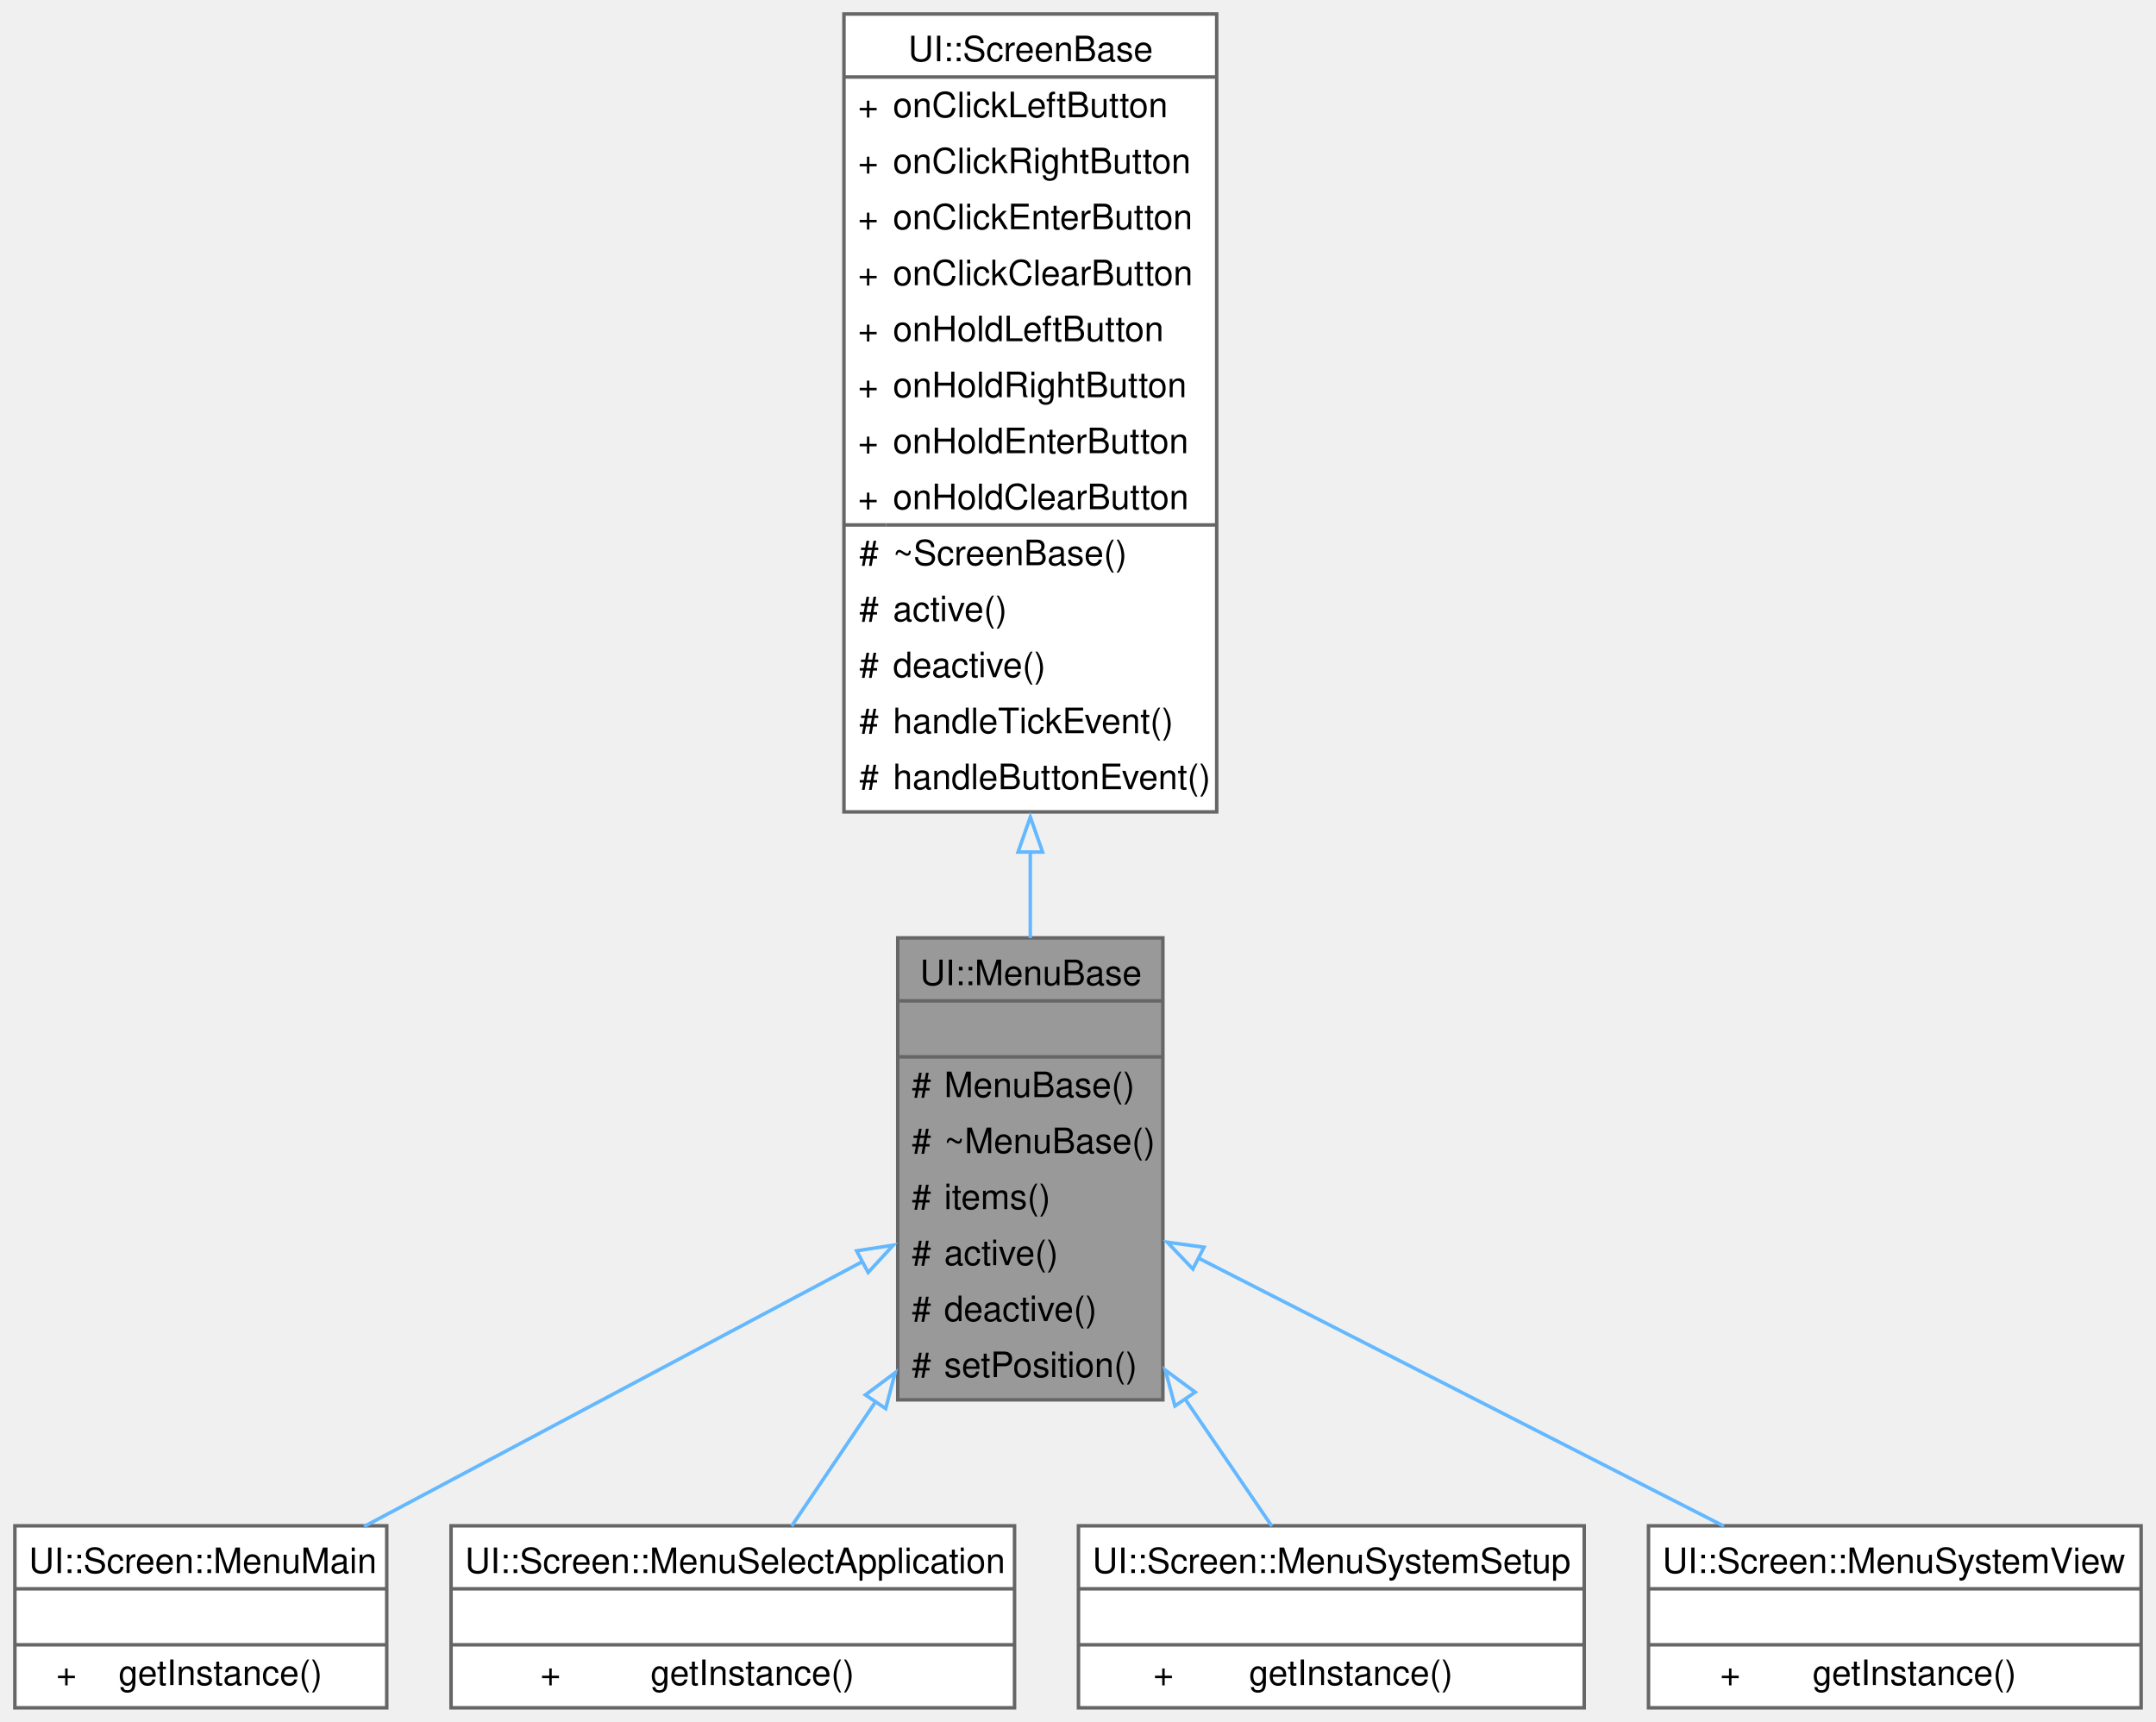
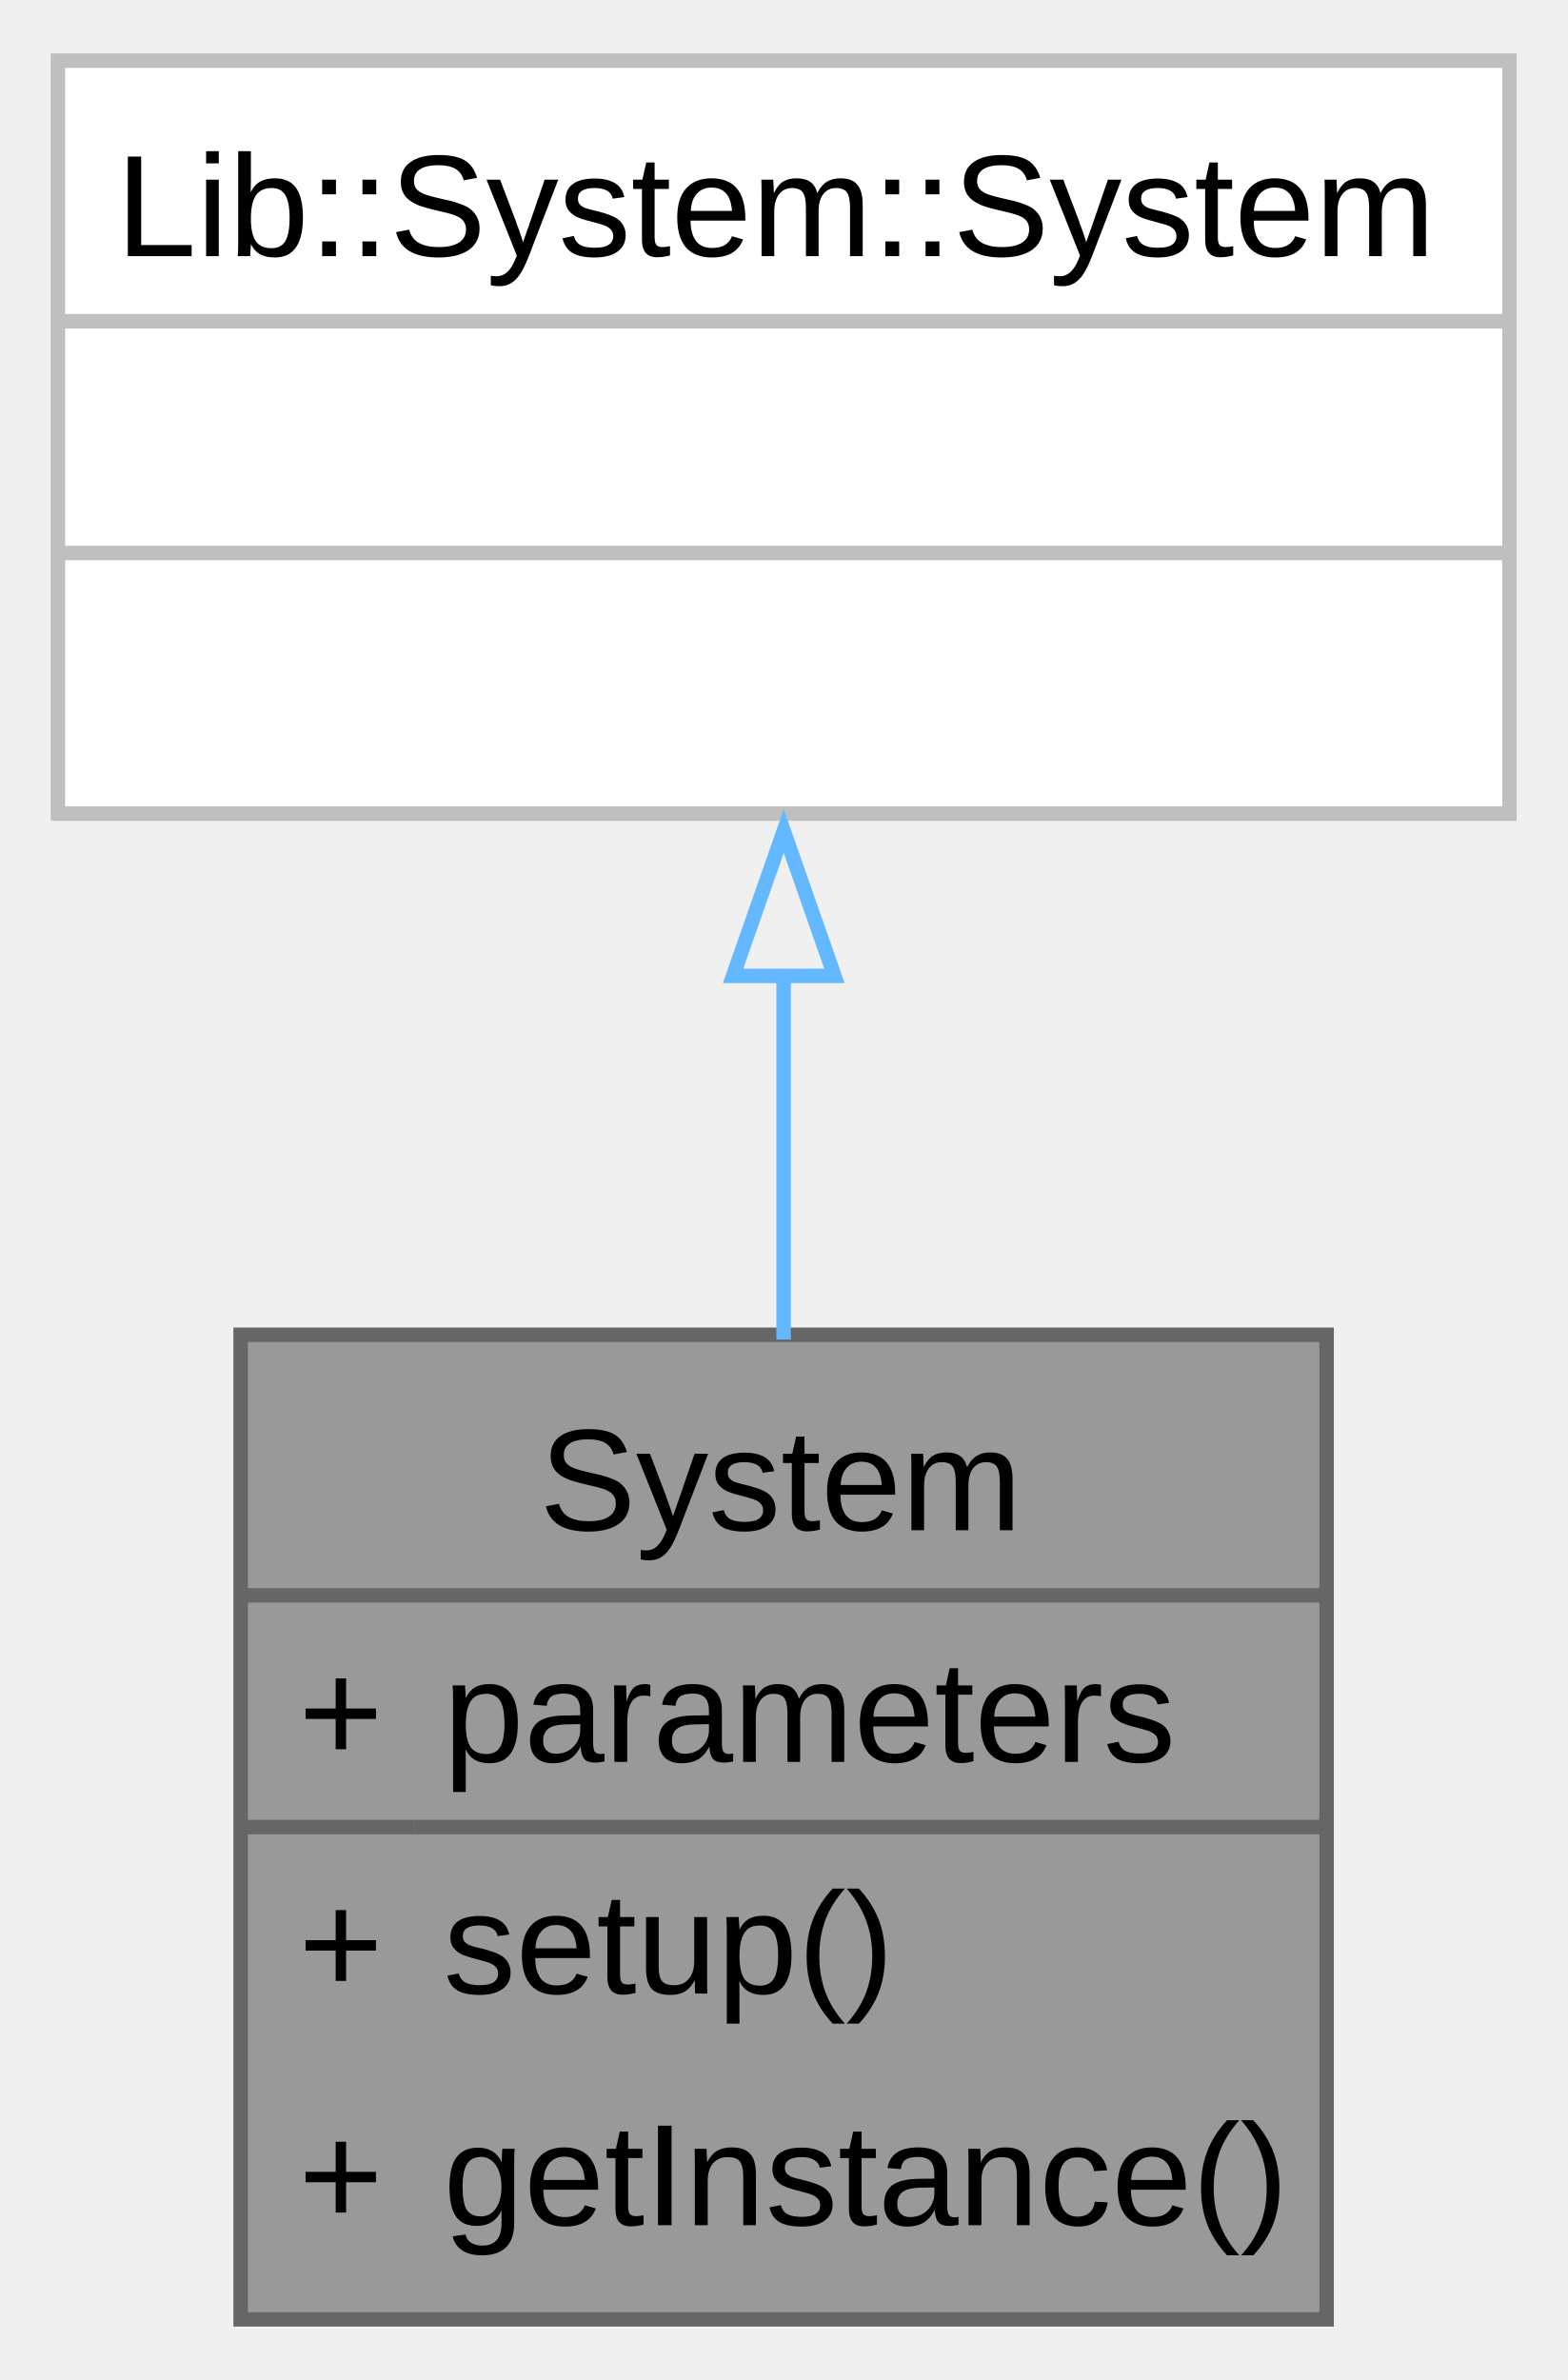
- <svg xmlns="http://www.w3.org/2000/svg" xmlns:xlink="http://www.w3.org/1999/xlink" width="616pt" height="492pt" viewBox="0.00 0.00 615.50 492.00">
-   <g id="graph0" class="graph" transform="scale(1 1) rotate(0) translate(4 488)">
+ <svg xmlns="http://www.w3.org/2000/svg" xmlns:xlink="http://www.w3.org/1999/xlink" width="108pt" height="164pt" viewBox="0.00 0.00 108.25 164.00">
+   <g id="graph0" class="graph" transform="scale(1 1) rotate(0) translate(4 160)">
    <g id="Node000001" class="node">
      <g id="a_Node000001">
-         <a xlink:title="A base class for menu screens in the UI.">
-           <polygon fill="#999999" stroke="none" points="328,-220 252.25,-220 252.25,-88 328,-88 328,-220" />
-           <text text-anchor="start" x="258.62" y="-206.5" font-family="Helvetica,sans-Serif" font-size="10.00">UI::MenuBase</text>
-           <text text-anchor="start" x="288.62" y="-190.5" font-family="Helvetica,sans-Serif" font-size="10.00"> </text>
-           <text text-anchor="start" x="256.25" y="-174.5" font-family="Helvetica,sans-Serif" font-size="10.00">#</text>
-           <text text-anchor="start" x="265.5" y="-174.5" font-family="Helvetica,sans-Serif" font-size="10.00">MenuBase()</text>
-           <text text-anchor="start" x="256.25" y="-158.5" font-family="Helvetica,sans-Serif" font-size="10.00">#</text>
-           <text text-anchor="start" x="265.5" y="-158.5" font-family="Helvetica,sans-Serif" font-size="10.00">~MenuBase()</text>
-           <text text-anchor="start" x="256.25" y="-142.5" font-family="Helvetica,sans-Serif" font-size="10.00">#</text>
-           <text text-anchor="start" x="265.5" y="-142.5" font-family="Helvetica,sans-Serif" font-size="10.00">items()</text>
-           <text text-anchor="start" x="256.25" y="-126.5" font-family="Helvetica,sans-Serif" font-size="10.00">#</text>
-           <text text-anchor="start" x="265.5" y="-126.5" font-family="Helvetica,sans-Serif" font-size="10.00">active()</text>
-           <text text-anchor="start" x="256.25" y="-110.5" font-family="Helvetica,sans-Serif" font-size="10.00">#</text>
-           <text text-anchor="start" x="265.5" y="-110.5" font-family="Helvetica,sans-Serif" font-size="10.00">deactive()</text>
-           <text text-anchor="start" x="256.25" y="-94.5" font-family="Helvetica,sans-Serif" font-size="10.00">#</text>
-           <text text-anchor="start" x="265.5" y="-94.5" font-family="Helvetica,sans-Serif" font-size="10.00">setPosition()</text>
-           <polygon fill="#666666" stroke="#666666" points="252.25,-202 252.25,-202 328,-202 328,-202 252.25,-202" />
-           <polygon fill="#666666" stroke="#666666" points="252.25,-186 252.25,-186 328,-186 328,-186 252.25,-186" />
-           <polygon fill="none" stroke="#666666" points="252.25,-88 252.25,-220 328,-220 328,-88 252.25,-88" />
-         </a>
-       </g>
-     </g>
-     <g id="Node000003" class="node">
-       <g id="a_Node000003">
-         <a xlink:href="../../d0/dc5/a00435.html" target="_top" xlink:title="Represents the main menu screen in the UI.">
-           <polygon fill="white" stroke="none" points="106.25,-52 0,-52 0,0 106.25,0 106.25,-52" />
-           <text text-anchor="start" x="4" y="-38.5" font-family="Helvetica,sans-Serif" font-size="10.00">UI::Screen::MenuMain</text>
-           <text text-anchor="start" x="51.62" y="-22.5" font-family="Helvetica,sans-Serif" font-size="10.00"> </text>
-           <text text-anchor="start" x="11.81" y="-6.5" font-family="Helvetica,sans-Serif" font-size="10.00">+</text>
-           <text text-anchor="start" x="29.62" y="-6.5" font-family="Helvetica,sans-Serif" font-size="10.00">getInstance()</text>
-           <polygon fill="#666666" stroke="#666666" points="0,-34 0,-34 106.25,-34 106.25,-34 0,-34" />
-           <polygon fill="#666666" stroke="#666666" points="0,-18 0,-18 106.25,-18 106.25,-18 0,-18" />
-           <polygon fill="none" stroke="#666666" points="0,0 0,-52 106.25,-52 106.25,0 0,0" />
-         </a>
-       </g>
-     </g>
-     <g id="edge2_Node000001_Node000003" class="edge">
-       <g id="a_edge2_Node000001_Node000003">
-         <a xlink:title=" ">
-           <path fill="none" stroke="#63b8ff" d="M242.16,-127.5C200.63,-105.42 140.91,-73.67 99.77,-51.8" />
-           <polygon fill="none" stroke="#63b8ff" points="240.5,-130.58 250.97,-132.19 243.79,-124.4 240.5,-130.58" />
-         </a>
-       </g>
-     </g>
-     <g id="Node000004" class="node">
-       <g id="a_Node000004">
-         <a xlink:href="../../d9/d3a/a00439.html" target="_top" xlink:title="A class for managing the application selection menu.">
-           <polygon fill="white" stroke="none" points="285.62,-52 124.62,-52 124.62,0 285.62,0 285.62,-52" />
-           <text text-anchor="start" x="128.62" y="-38.5" font-family="Helvetica,sans-Serif" font-size="10.00">UI::Screen::MenuSelectApplication</text>
-           <text text-anchor="start" x="203.62" y="-22.5" font-family="Helvetica,sans-Serif" font-size="10.00"> </text>
-           <text text-anchor="start" x="150.12" y="-6.5" font-family="Helvetica,sans-Serif" font-size="10.00">+</text>
-           <text text-anchor="start" x="181.62" y="-6.5" font-family="Helvetica,sans-Serif" font-size="10.00">getInstance()</text>
-           <polygon fill="#666666" stroke="#666666" points="124.62,-34 124.62,-34 285.62,-34 285.62,-34 124.62,-34" />
-           <polygon fill="#666666" stroke="#666666" points="124.62,-18 124.62,-18 285.62,-18 285.62,-18 124.62,-18" />
-           <polygon fill="none" stroke="#666666" points="124.62,0 124.62,-52 285.62,-52 285.62,0 124.62,0" />
-         </a>
-       </g>
-     </g>
-     <g id="edge3_Node000001_Node000004" class="edge">
-       <g id="a_edge3_Node000001_Node000004">
-         <a xlink:title=" ">
-           <path fill="none" stroke="#63b8ff" d="M246.09,-87.72C237.48,-74.96 228.96,-62.33 221.94,-51.92" />
-           <polygon fill="none" stroke="#63b8ff" points="243.01,-89.41 251.5,-95.75 248.81,-85.5 243.01,-89.41" />
-         </a>
-       </g>
-     </g>
-     <g id="Node000005" class="node">
-       <g id="a_Node000005">
-         <a xlink:href="../../d0/dc4/a00443.html" target="_top" xlink:title="A class for setting up the system menu in the UI.">
-           <polygon fill="white" stroke="none" points="448.38,-52 303.88,-52 303.88,0 448.38,0 448.38,-52" />
-           <text text-anchor="start" x="307.88" y="-38.5" font-family="Helvetica,sans-Serif" font-size="10.00">UI::Screen::MenuSystemSetup</text>
-           <text text-anchor="start" x="374.62" y="-22.5" font-family="Helvetica,sans-Serif" font-size="10.00"> </text>
-           <text text-anchor="start" x="325.25" y="-6.5" font-family="Helvetica,sans-Serif" font-size="10.00">+</text>
-           <text text-anchor="start" x="352.62" y="-6.5" font-family="Helvetica,sans-Serif" font-size="10.00">getInstance()</text>
-           <polygon fill="#666666" stroke="#666666" points="303.88,-34 303.88,-34 448.38,-34 448.38,-34 303.88,-34" />
-           <polygon fill="#666666" stroke="#666666" points="303.88,-18 303.88,-18 448.38,-18 448.38,-18 303.88,-18" />
-           <polygon fill="none" stroke="#666666" points="303.88,0 303.88,-52 448.38,-52 448.38,0 303.88,0" />
-         </a>
-       </g>
-     </g>
-     <g id="edge4_Node000001_Node000005" class="edge">
-       <g id="a_edge4_Node000001_Node000005">
-         <a xlink:title=" ">
-           <path fill="none" stroke="#63b8ff" d="M334.28,-88.31C343.12,-75.35 351.9,-62.49 359.12,-51.92" />
-           <polygon fill="none" stroke="#63b8ff" points="331.45,-86.25 328.7,-96.48 337.23,-90.2 331.45,-86.25" />
-         </a>
-       </g>
-     </g>
-     <g id="Node000006" class="node">
-       <g id="a_Node000006">
-         <a xlink:href="../../de/d84/a00447.html" target="_top" xlink:title="A class for managing the system view menu.">
-           <polygon fill="white" stroke="none" points="607.5,-52 466.75,-52 466.75,0 607.5,0 607.5,-52" />
-           <text text-anchor="start" x="470.75" y="-38.5" font-family="Helvetica,sans-Serif" font-size="10.00">UI::Screen::MenuSystemView</text>
-           <text text-anchor="start" x="535.62" y="-22.5" font-family="Helvetica,sans-Serif" font-size="10.00"> </text>
-           <text text-anchor="start" x="487.19" y="-6.5" font-family="Helvetica,sans-Serif" font-size="10.00">+</text>
-           <text text-anchor="start" x="513.62" y="-6.5" font-family="Helvetica,sans-Serif" font-size="10.00">getInstance()</text>
-           <polygon fill="#666666" stroke="#666666" points="466.75,-34 466.75,-34 607.5,-34 607.5,-34 466.75,-34" />
-           <polygon fill="#666666" stroke="#666666" points="466.75,-18 466.75,-18 607.5,-18 607.5,-18 466.75,-18" />
-           <polygon fill="none" stroke="#666666" points="466.75,0 466.75,-52 607.5,-52 607.5,0 466.75,0" />
-         </a>
-       </g>
-     </g>
-     <g id="edge5_Node000001_Node000006" class="edge">
-       <g id="a_edge5_Node000001_Node000006">
-         <a xlink:title=" ">
-           <path fill="none" stroke="#63b8ff" d="M337.91,-128.63C381.19,-106.55 444.68,-74.16 488.29,-51.91" />
-           <polygon fill="none" stroke="#63b8ff" points="336.57,-125.38 329.26,-133.04 339.75,-131.61 336.57,-125.38" />
+         <a xlink:title="A class that represents the system and provides various functionalities.">
+           <polygon fill="#999999" stroke="none" points="87.62,-68 12.62,-68 12.62,0 87.62,0 87.62,-68" />
+           <text text-anchor="start" x="33.25" y="-54.5" font-family="Arial" font-size="10.00">System</text>
+           <text text-anchor="start" x="16.62" y="-38.5" font-family="Arial" font-size="10.00">+</text>
+           <text text-anchor="start" x="26.62" y="-38.5" font-family="Arial" font-size="10.00">parameters</text>
+           <text text-anchor="start" x="16.62" y="-22.5" font-family="Arial" font-size="10.00">+</text>
+           <text text-anchor="start" x="26.62" y="-22.5" font-family="Arial" font-size="10.00">setup()</text>
+           <text text-anchor="start" x="16.62" y="-6.5" font-family="Arial" font-size="10.00">+</text>
+           <text text-anchor="start" x="26.62" y="-6.5" font-family="Arial" font-size="10.00">getInstance()</text>
+           <polygon fill="#666666" stroke="#666666" points="12.62,-50 12.62,-50 87.62,-50 87.62,-50 12.62,-50" />
+           <polygon fill="#666666" stroke="#666666" points="12.62,-34 12.62,-34 24.62,-34 24.62,-34 12.62,-34" />
+           <polygon fill="#666666" stroke="#666666" points="24.62,-34 24.62,-34 87.62,-34 87.62,-34 24.62,-34" />
+           <polygon fill="none" stroke="#666666" points="12.62,0 12.62,-68 87.62,-68 87.62,0 12.62,0" />
        </a>
      </g>
    </g>
    <g id="Node000002" class="node">
      <g id="a_Node000002">
-         <a xlink:href="../../d0/da0/a00403.html" target="_top" xlink:title="A base class for screen components in the UI.">
-           <polygon fill="white" stroke="none" points="343.38,-484 236.88,-484 236.88,-256 343.38,-256 343.38,-484" />
-           <text text-anchor="start" x="255.25" y="-470.5" font-family="Helvetica,sans-Serif" font-size="10.00">UI::ScreenBase</text>
-           <text text-anchor="start" x="240.88" y="-454.5" font-family="Helvetica,sans-Serif" font-size="10.00">+</text>
-           <text text-anchor="start" x="250.88" y="-454.5" font-family="Helvetica,sans-Serif" font-size="10.00">onClickLeftButton</text>
-           <text text-anchor="start" x="240.88" y="-438.5" font-family="Helvetica,sans-Serif" font-size="10.00">+</text>
-           <text text-anchor="start" x="250.88" y="-438.5" font-family="Helvetica,sans-Serif" font-size="10.00">onClickRightButton</text>
-           <text text-anchor="start" x="240.88" y="-422.5" font-family="Helvetica,sans-Serif" font-size="10.00">+</text>
-           <text text-anchor="start" x="250.88" y="-422.5" font-family="Helvetica,sans-Serif" font-size="10.00">onClickEnterButton</text>
-           <text text-anchor="start" x="240.88" y="-406.5" font-family="Helvetica,sans-Serif" font-size="10.00">+</text>
-           <text text-anchor="start" x="250.88" y="-406.5" font-family="Helvetica,sans-Serif" font-size="10.00">onClickClearButton</text>
-           <text text-anchor="start" x="240.88" y="-390.5" font-family="Helvetica,sans-Serif" font-size="10.00">+</text>
-           <text text-anchor="start" x="250.88" y="-390.5" font-family="Helvetica,sans-Serif" font-size="10.00">onHoldLeftButton</text>
-           <text text-anchor="start" x="240.88" y="-374.5" font-family="Helvetica,sans-Serif" font-size="10.00">+</text>
-           <text text-anchor="start" x="250.88" y="-374.5" font-family="Helvetica,sans-Serif" font-size="10.00">onHoldRightButton</text>
-           <text text-anchor="start" x="240.88" y="-358.5" font-family="Helvetica,sans-Serif" font-size="10.00">+</text>
-           <text text-anchor="start" x="250.88" y="-358.5" font-family="Helvetica,sans-Serif" font-size="10.00">onHoldEnterButton</text>
-           <text text-anchor="start" x="240.88" y="-342.5" font-family="Helvetica,sans-Serif" font-size="10.00">+</text>
-           <text text-anchor="start" x="250.88" y="-342.5" font-family="Helvetica,sans-Serif" font-size="10.00">onHoldClearButton</text>
-           <text text-anchor="start" x="241.25" y="-326.5" font-family="Helvetica,sans-Serif" font-size="10.00">#</text>
-           <text text-anchor="start" x="250.88" y="-326.5" font-family="Helvetica,sans-Serif" font-size="10.00">~ScreenBase()</text>
-           <text text-anchor="start" x="241.25" y="-310.5" font-family="Helvetica,sans-Serif" font-size="10.00">#</text>
-           <text text-anchor="start" x="250.88" y="-310.5" font-family="Helvetica,sans-Serif" font-size="10.00">active()</text>
-           <text text-anchor="start" x="241.25" y="-294.5" font-family="Helvetica,sans-Serif" font-size="10.00">#</text>
-           <text text-anchor="start" x="250.88" y="-294.5" font-family="Helvetica,sans-Serif" font-size="10.00">deactive()</text>
-           <text text-anchor="start" x="241.25" y="-278.5" font-family="Helvetica,sans-Serif" font-size="10.00">#</text>
-           <text text-anchor="start" x="250.88" y="-278.5" font-family="Helvetica,sans-Serif" font-size="10.00">handleTickEvent()</text>
-           <text text-anchor="start" x="241.25" y="-262.5" font-family="Helvetica,sans-Serif" font-size="10.00">#</text>
-           <text text-anchor="start" x="250.88" y="-262.5" font-family="Helvetica,sans-Serif" font-size="10.00">handleButtonEvent()</text>
-           <polygon fill="#666666" stroke="#666666" points="236.88,-466 236.88,-466 343.38,-466 343.38,-466 236.88,-466" />
-           <polygon fill="#666666" stroke="#666666" points="236.88,-338 236.88,-338 248.88,-338 248.88,-338 236.88,-338" />
-           <polygon fill="#666666" stroke="#666666" points="248.88,-338 248.88,-338 343.38,-338 343.38,-338 248.88,-338" />
-           <polygon fill="none" stroke="#666666" points="236.88,-256 236.88,-484 343.38,-484 343.38,-256 236.88,-256" />
+         <a xlink:title=" ">
+           <polygon fill="white" stroke="none" points="100.25,-156 0,-156 0,-104 100.25,-104 100.25,-156" />
+           <text text-anchor="start" x="4" y="-142.5" font-family="Arial" font-size="10.00">Lib::System::System</text>
+           <text text-anchor="start" x="48.62" y="-126.5" font-family="Arial" font-size="10.00"> </text>
+           <text text-anchor="start" x="48.62" y="-110.5" font-family="Arial" font-size="10.00"> </text>
+           <polygon fill="#bfbfbf" stroke="#bfbfbf" points="0,-138 0,-138 100.25,-138 100.25,-138 0,-138" />
+           <polygon fill="#bfbfbf" stroke="#bfbfbf" points="0,-122 0,-122 100.25,-122 100.25,-122 0,-122" />
+           <polygon fill="none" stroke="#bfbfbf" points="0,-104 0,-156 100.25,-156 100.25,-104 0,-104" />
        </a>
      </g>
    </g>
    <g id="edge1_Node000001_Node000002" class="edge">
      <g id="a_edge1_Node000001_Node000002">
        <a xlink:title=" ">
-           <path fill="none" stroke="#63b8ff" d="M290.12,-244.8C290.12,-236.29 290.12,-227.94 290.12,-219.95" />
-           <polygon fill="none" stroke="#63b8ff" points="286.63,-244.53 290.13,-254.53 293.63,-244.53 286.63,-244.53" />
+           <path fill="none" stroke="#63b8ff" d="M50.12,-92.97C50.12,-84.65 50.12,-75.84 50.12,-67.67" />
+           <polygon fill="none" stroke="#63b8ff" points="46.63,-92.79 50.13,-102.79 53.63,-92.79 46.63,-92.79" />
        </a>
      </g>
    </g>
  </g>
</svg>
